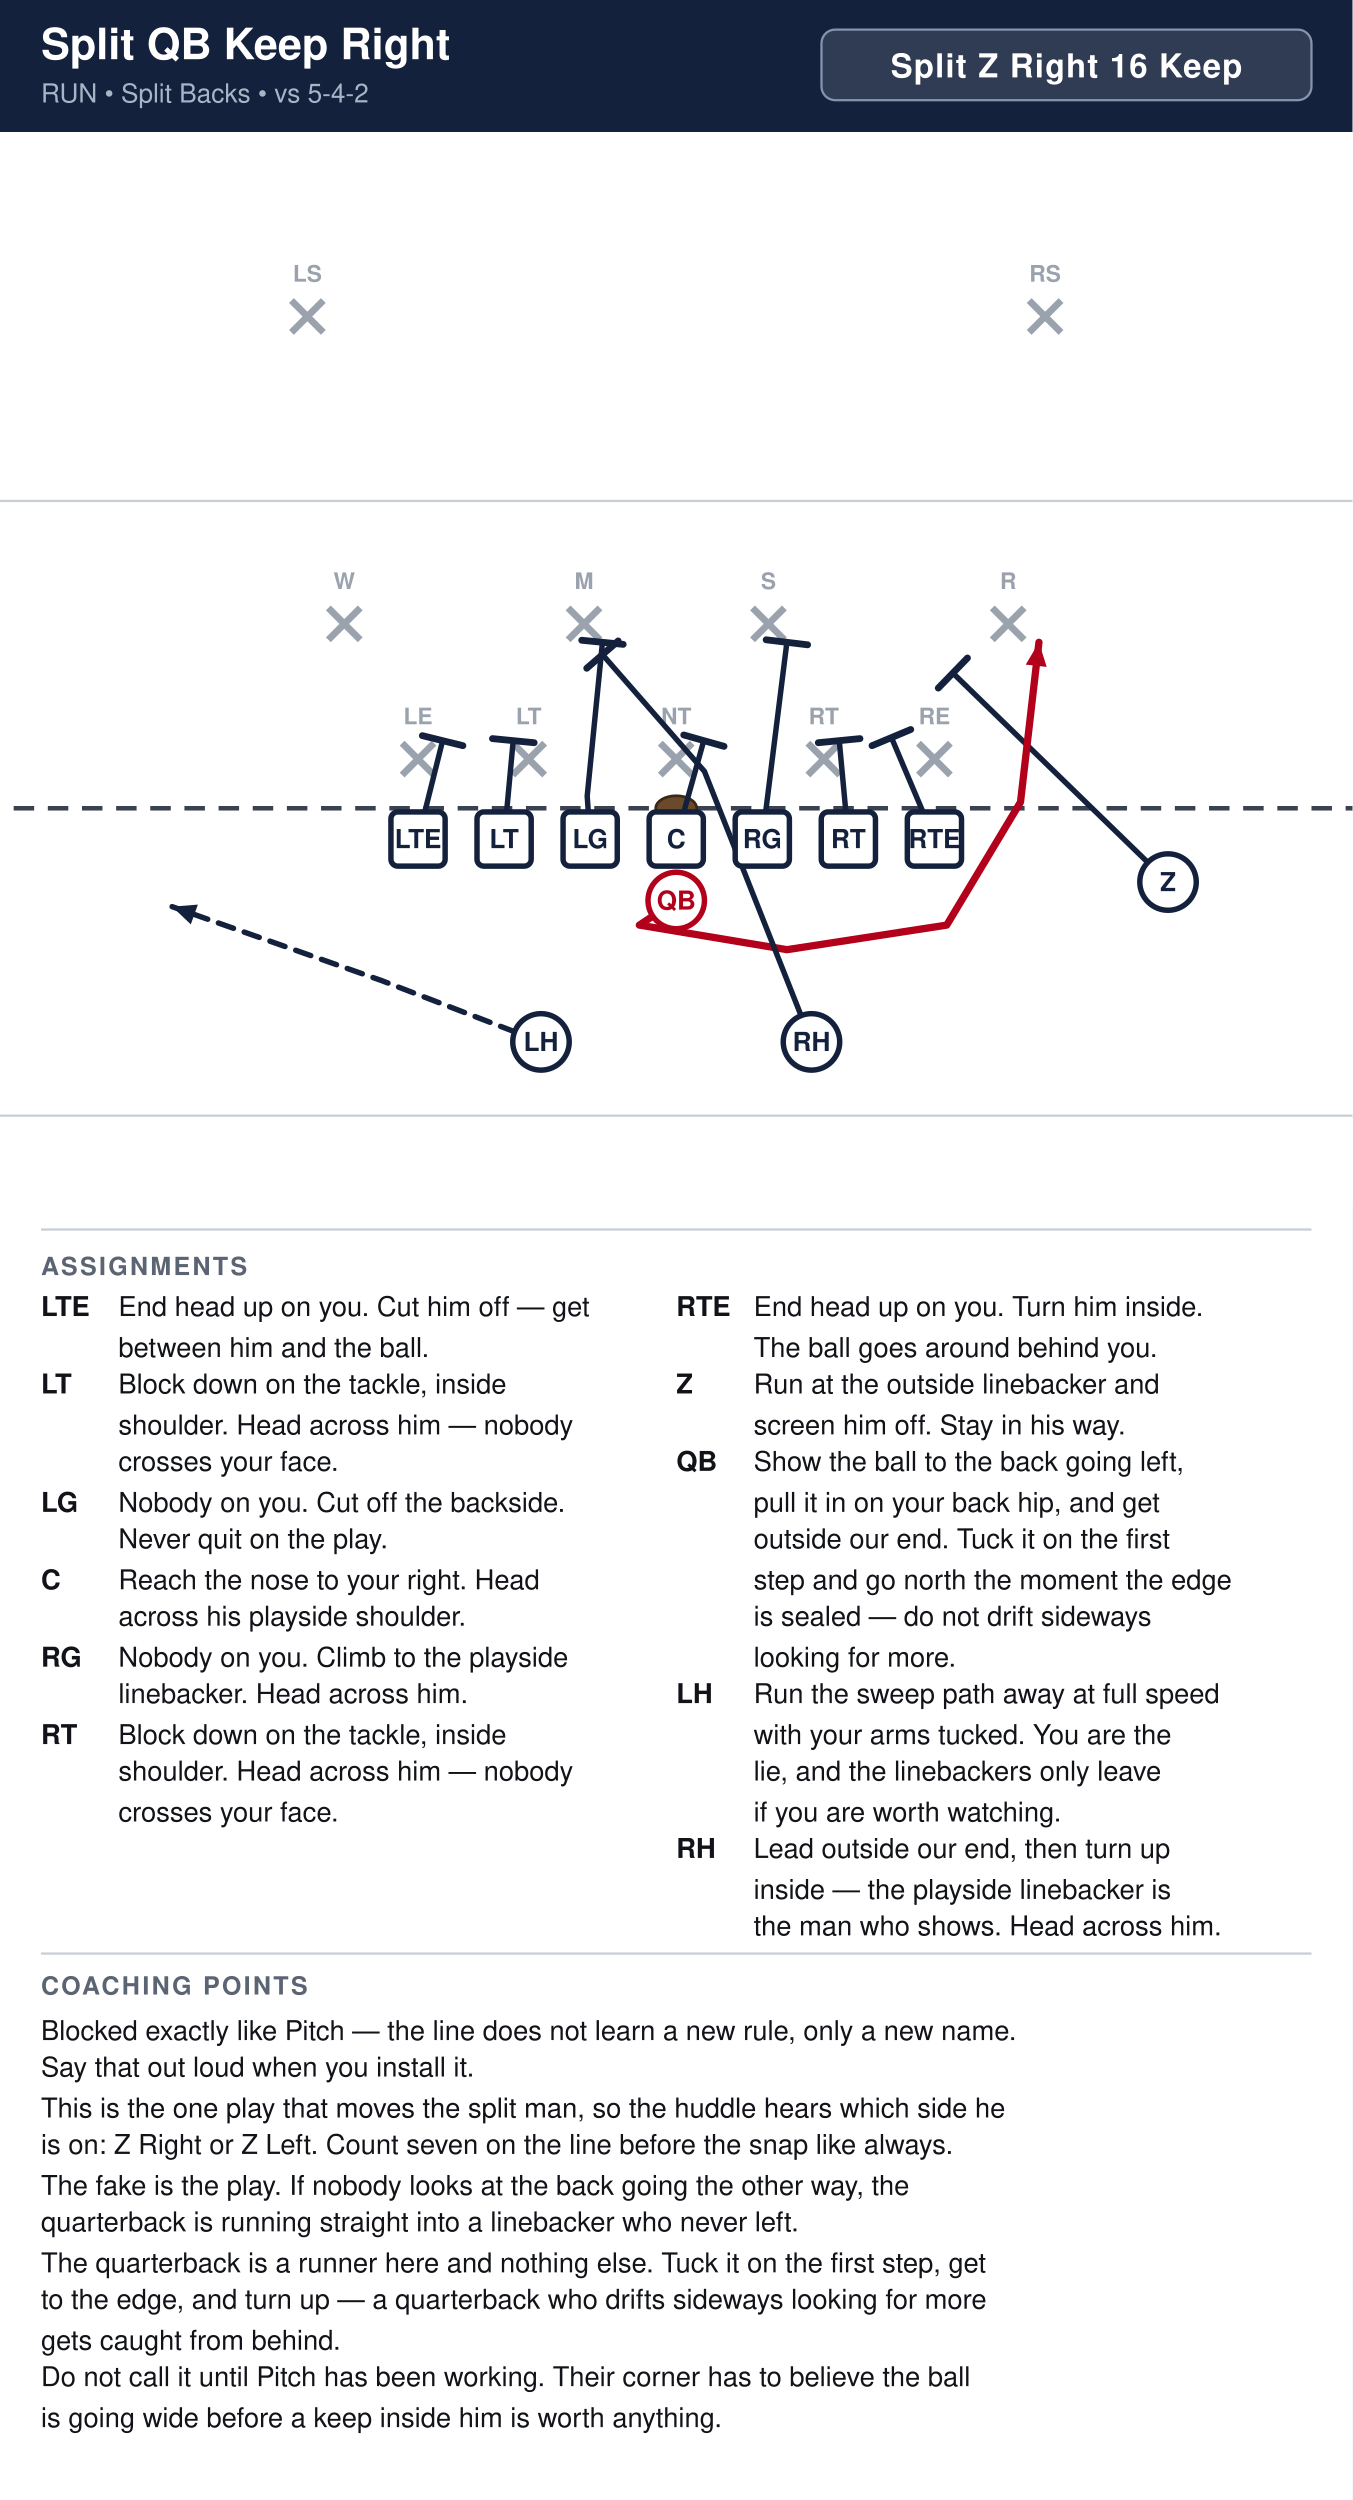
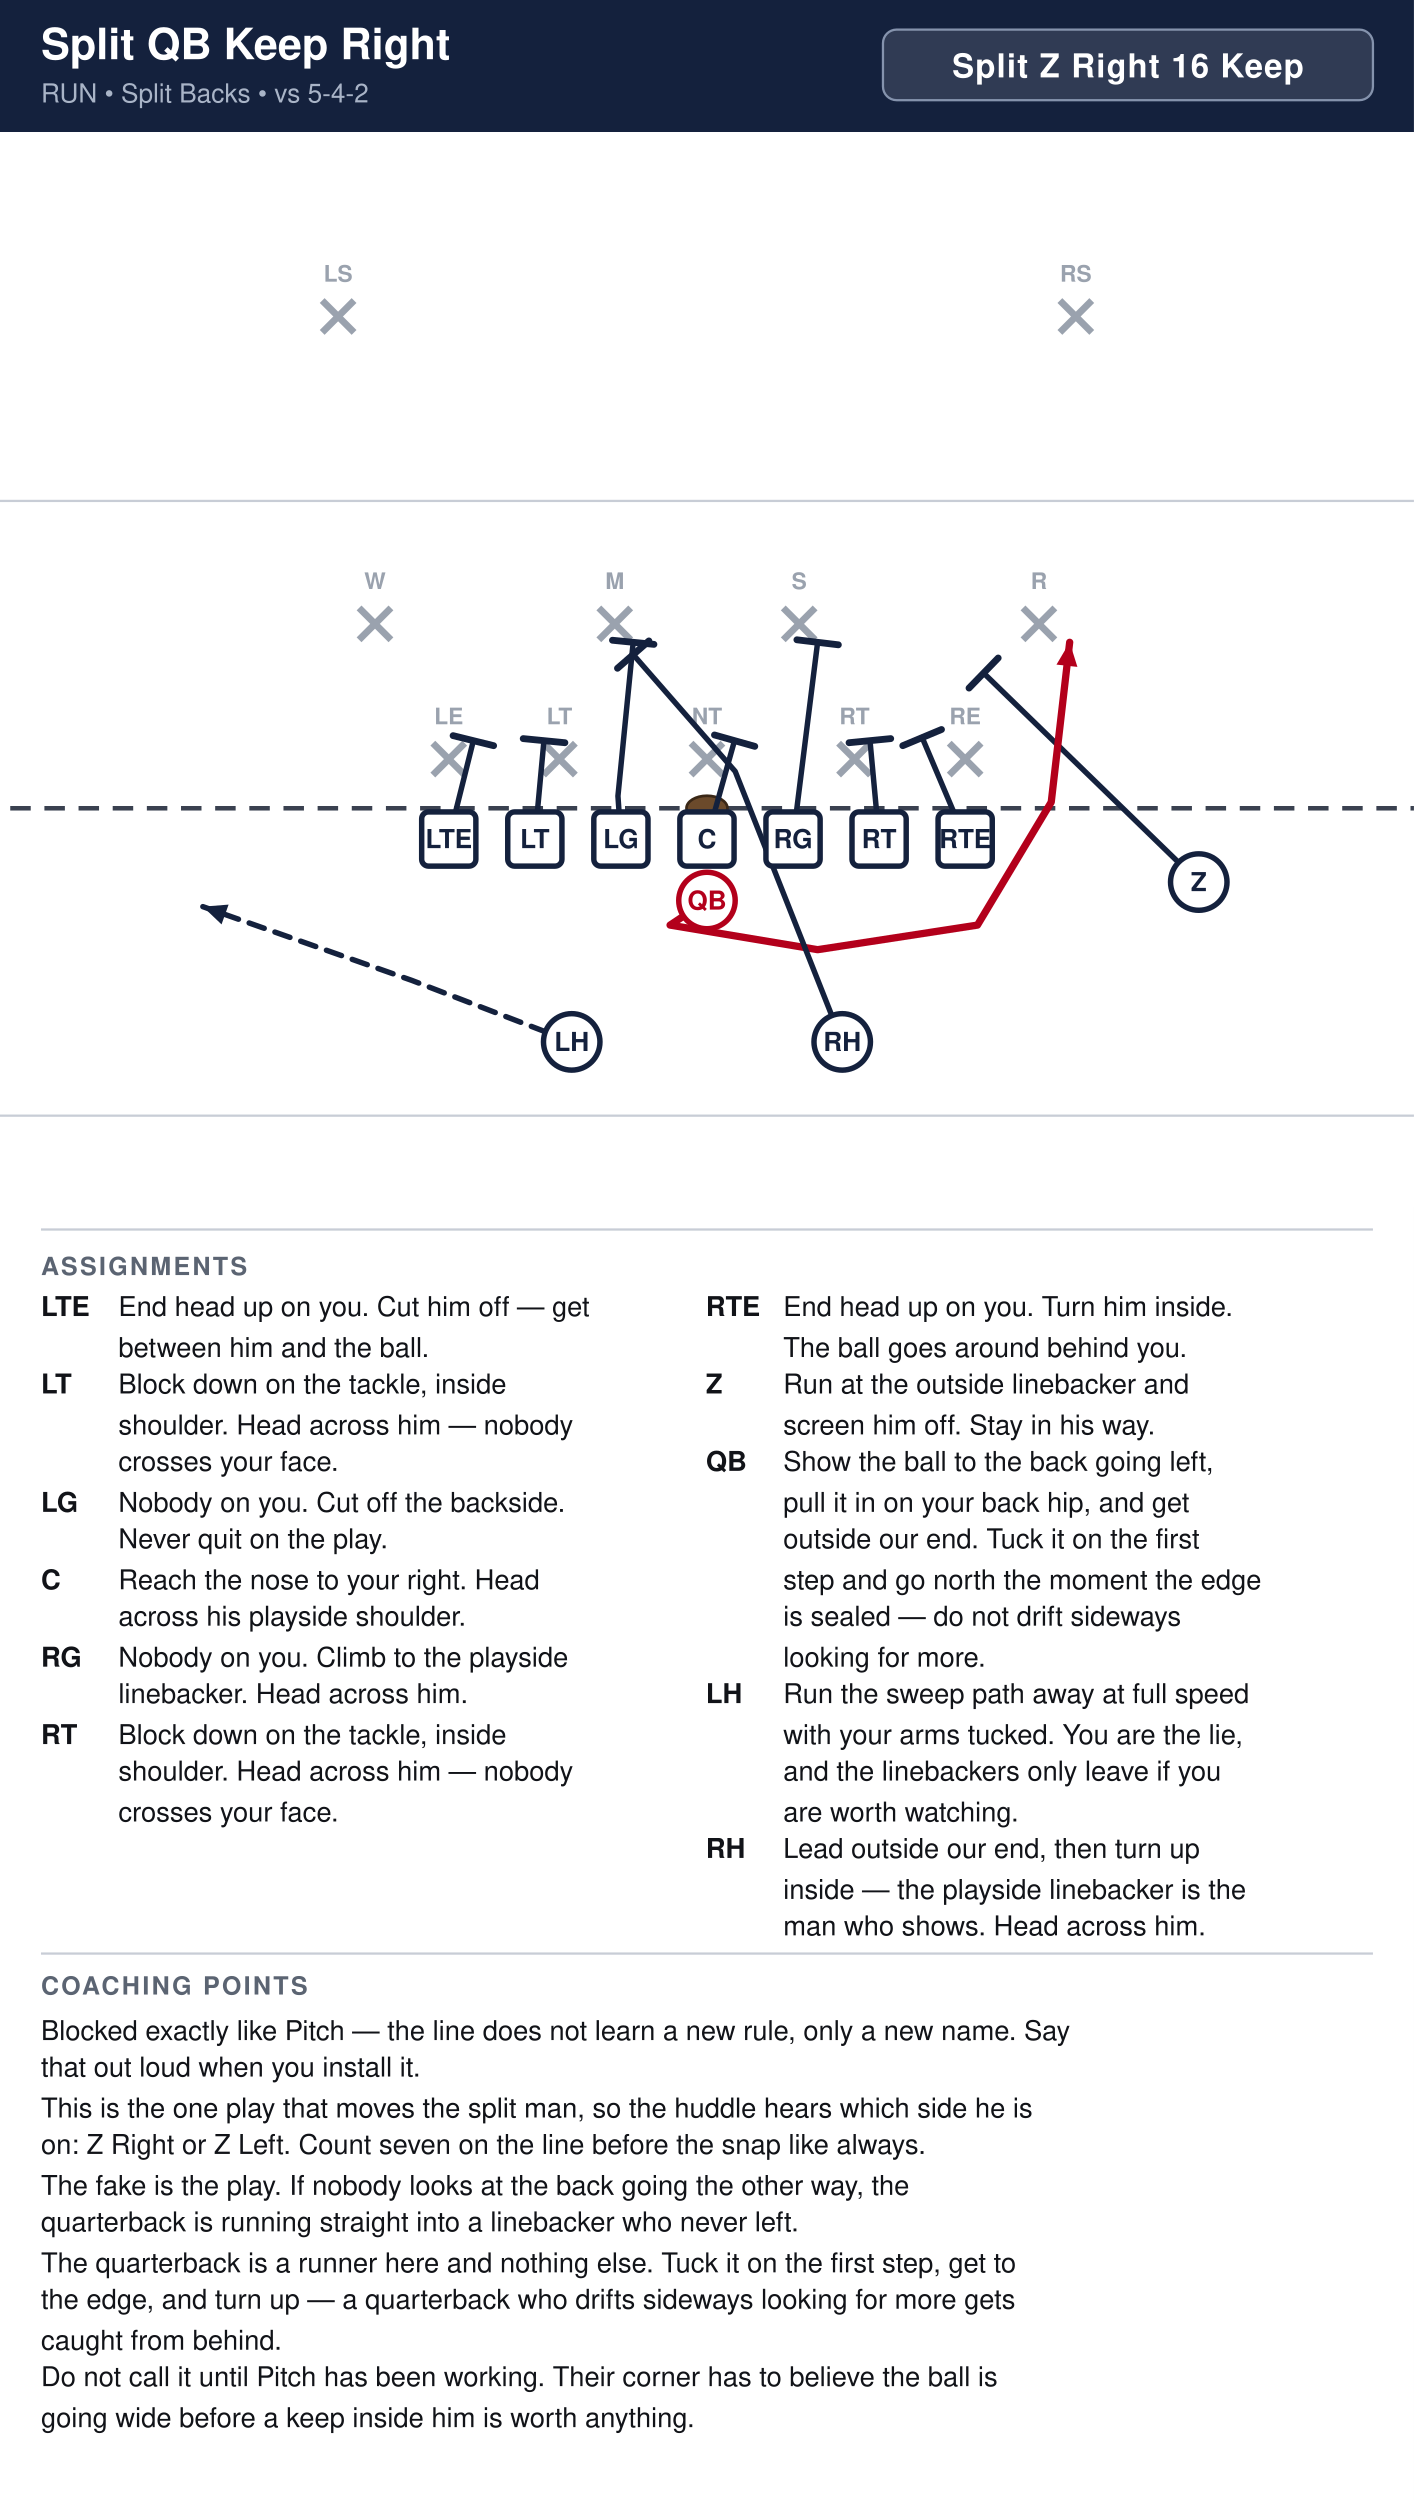
- <svg xmlns="http://www.w3.org/2000/svg" width="594" height="1098" viewBox="0 0 594 1098" font-family="Segoe UI, Helvetica, Arial, sans-serif">
+ <svg xmlns="http://www.w3.org/2000/svg" width="621" height="1098" viewBox="0 0 621 1098" font-family="Segoe UI, Helvetica, Arial, sans-serif">
  <rect width="100%" height="100%" fill="#ffffff" />
-   <rect x="0" y="0" width="594" height="58" fill="#14213d" />
+   <rect x="0" y="0" width="621" height="58" fill="#14213d" />
  <text x="18" y="26" font-size="19.0" font-weight="700" fill="#ffffff">Split QB Keep Right</text>
  <text x="18" y="45" font-size="11.5" fill="#a9b4c7">RUN  •  Split Backs  •  vs 5-4-2</text>
-   <rect x="360.8" y="13" width="215.2" height="31" rx="6" fill="#ffffff" fill-opacity="0.12" stroke="#8593ad" stroke-width="1" />
-   <text x="468.4" y="34" text-anchor="middle" font-size="14.5" font-weight="700" fill="#ffffff" letter-spacing="0.5">Split Z Right 16 Keep</text>
+   <rect x="387.8" y="13" width="215.2" height="31" rx="6" fill="#ffffff" fill-opacity="0.12" stroke="#8593ad" stroke-width="1" />
+   <text x="495.4" y="34" text-anchor="middle" font-size="14.5" font-weight="700" fill="#ffffff" letter-spacing="0.5">Split Z Right 16 Keep</text>
  <clipPath id="fieldclip">
-     <rect x="0" y="58" width="594" height="472" />
+     <rect x="0" y="58" width="621" height="472" />
  </clipPath>
  <g clip-path="url(#fieldclip)">
-     <g transform="translate(-54.0,31.0)">
+     <g transform="translate(-40.5,31.0)">
      <rect x="0" y="0" width="702" height="513" fill="#ffffff" />
      <line x1="0" y1="459.0" x2="702" y2="459.0" stroke="#c8cdd6" stroke-width="1" />
      <line x1="0" y1="189.0" x2="702" y2="189.0" stroke="#c8cdd6" stroke-width="1" />
      <line x1="0" y1="324.0" x2="702" y2="324.0" stroke="#3a4150" stroke-width="2" stroke-dasharray="9 6" />
      <ellipse cx="351.0" cy="324.0" rx="9" ry="5.5" fill="#6b4a2b" stroke="#3a2716" stroke-width="1.2" />
      <line x1="230.6" y1="295.4" x2="244.6" y2="309.4" stroke="#9aa2ae" stroke-width="3" />
      <line x1="244.6" y1="295.4" x2="230.6" y2="309.4" stroke="#9aa2ae" stroke-width="3" />
      <text x="237.6" y="287.1" text-anchor="middle" font-size="10" fill="#9aa2ae" font-weight="600">LE</text>
      <line x1="279.2" y1="295.4" x2="293.2" y2="309.4" stroke="#9aa2ae" stroke-width="3" />
      <line x1="293.2" y1="295.4" x2="279.2" y2="309.4" stroke="#9aa2ae" stroke-width="3" />
      <text x="286.2" y="287.1" text-anchor="middle" font-size="10" fill="#9aa2ae" font-weight="600">LT</text>
      <line x1="344.0" y1="295.4" x2="358.0" y2="309.4" stroke="#9aa2ae" stroke-width="3" />
      <line x1="358.0" y1="295.4" x2="344.0" y2="309.4" stroke="#9aa2ae" stroke-width="3" />
      <text x="351.0" y="287.1" text-anchor="middle" font-size="10" fill="#9aa2ae" font-weight="600">NT</text>
      <line x1="408.8" y1="295.4" x2="422.8" y2="309.4" stroke="#9aa2ae" stroke-width="3" />
      <line x1="422.8" y1="295.4" x2="408.8" y2="309.4" stroke="#9aa2ae" stroke-width="3" />
      <text x="415.8" y="287.1" text-anchor="middle" font-size="10" fill="#9aa2ae" font-weight="600">RT</text>
      <line x1="457.4" y1="295.4" x2="471.4" y2="309.4" stroke="#9aa2ae" stroke-width="3" />
      <line x1="471.4" y1="295.4" x2="457.4" y2="309.4" stroke="#9aa2ae" stroke-width="3" />
      <text x="464.4" y="287.1" text-anchor="middle" font-size="10" fill="#9aa2ae" font-weight="600">RE</text>
      <line x1="198.2" y1="236.0" x2="212.2" y2="250.0" stroke="#9aa2ae" stroke-width="3" />
      <line x1="212.2" y1="236.0" x2="198.2" y2="250.0" stroke="#9aa2ae" stroke-width="3" />
      <text x="205.2" y="227.7" text-anchor="middle" font-size="10" fill="#9aa2ae" font-weight="600">W</text>
      <line x1="303.5" y1="236.0" x2="317.5" y2="250.0" stroke="#9aa2ae" stroke-width="3" />
      <line x1="317.5" y1="236.0" x2="303.5" y2="250.0" stroke="#9aa2ae" stroke-width="3" />
      <text x="310.5" y="227.7" text-anchor="middle" font-size="10" fill="#9aa2ae" font-weight="600">M</text>
      <line x1="384.5" y1="236.0" x2="398.5" y2="250.0" stroke="#9aa2ae" stroke-width="3" />
      <line x1="398.5" y1="236.0" x2="384.5" y2="250.0" stroke="#9aa2ae" stroke-width="3" />
      <text x="391.5" y="227.7" text-anchor="middle" font-size="10" fill="#9aa2ae" font-weight="600">S</text>
      <line x1="489.8" y1="236.0" x2="503.8" y2="250.0" stroke="#9aa2ae" stroke-width="3" />
      <line x1="503.8" y1="236.0" x2="489.8" y2="250.0" stroke="#9aa2ae" stroke-width="3" />
      <text x="496.8" y="227.7" text-anchor="middle" font-size="10" fill="#9aa2ae" font-weight="600">R</text>
      <line x1="182.0" y1="101.0" x2="196.0" y2="115.0" stroke="#9aa2ae" stroke-width="3" />
      <line x1="196.0" y1="101.0" x2="182.0" y2="115.0" stroke="#9aa2ae" stroke-width="3" />
      <text x="189.0" y="92.7" text-anchor="middle" font-size="10" fill="#9aa2ae" font-weight="600">LS</text>
      <line x1="506.0" y1="101.0" x2="520.0" y2="115.0" stroke="#9aa2ae" stroke-width="3" />
      <line x1="520.0" y1="101.0" x2="506.0" y2="115.0" stroke="#9aa2ae" stroke-width="3" />
      <text x="513.0" y="92.7" text-anchor="middle" font-size="10" fill="#9aa2ae" font-weight="600">RS</text>
      <path d="M237.6,337.5 L248.4,294.3" fill="none" stroke="#14213d" stroke-width="2.4" stroke-linecap="round" stroke-linejoin="round" />
      <line x1="239.5" y1="292.1" x2="257.3" y2="296.5" stroke="#14213d" stroke-width="3.0" stroke-linecap="round" />
      <path d="M275.4,337.5 L279.4,294.3" fill="none" stroke="#14213d" stroke-width="2.4" stroke-linecap="round" stroke-linejoin="round" />
      <line x1="270.3" y1="293.4" x2="288.6" y2="295.2" stroke="#14213d" stroke-width="3.0" stroke-linecap="round" />
      <path d="M313.2,337.5 L311.9,318.6 L318.6,251.1" fill="none" stroke="#14213d" stroke-width="2.4" stroke-linecap="round" stroke-linejoin="round" />
      <line x1="309.5" y1="250.2" x2="327.7" y2="252.0" stroke="#14213d" stroke-width="3.0" stroke-linecap="round" />
      <path d="M351.0,337.5 L363.1,294.3" fill="none" stroke="#14213d" stroke-width="2.4" stroke-linecap="round" stroke-linejoin="round" />
      <line x1="354.3" y1="291.8" x2="372.0" y2="296.8" stroke="#14213d" stroke-width="3.0" stroke-linecap="round" />
      <path d="M388.8,337.5 L399.6,251.1" fill="none" stroke="#14213d" stroke-width="2.4" stroke-linecap="round" stroke-linejoin="round" />
      <line x1="390.5" y1="250.0" x2="408.7" y2="252.2" stroke="#14213d" stroke-width="3.0" stroke-linecap="round" />
      <path d="M426.6,337.5 L422.6,294.3" fill="none" stroke="#14213d" stroke-width="2.4" stroke-linecap="round" stroke-linejoin="round" />
      <line x1="413.4" y1="295.2" x2="431.7" y2="293.4" stroke="#14213d" stroke-width="3.0" stroke-linecap="round" />
      <path d="M464.4,337.5 L445.5,292.9" fill="none" stroke="#14213d" stroke-width="2.4" stroke-linecap="round" stroke-linejoin="round" />
      <line x1="437.0" y1="296.5" x2="454.0" y2="289.4" stroke="#14213d" stroke-width="3.0" stroke-linecap="round" />
      <path d="M567.0,356.4 L472.5,264.6" fill="none" stroke="#14213d" stroke-width="2.4" stroke-linecap="round" stroke-linejoin="round" />
      <line x1="466.1" y1="271.2" x2="478.9" y2="258.0" stroke="#14213d" stroke-width="3.0" stroke-linecap="round" />
      <path d="M351.0,364.5 L334.8,375.3 L399.6,386.1 L469.8,375.3 L502.2,321.3 L510.3,251.1" fill="none" stroke="#b3001b" stroke-width="3.2" stroke-linecap="round" stroke-linejoin="round" />
      <polygon points="510.3,251.1 513.7,261.9 504.5,260.9" fill="#b3001b" />
      <path d="M410.4,426.6 L363.4,307.8 L318.6,256.5" fill="none" stroke="#14213d" stroke-width="2.4" stroke-linecap="round" stroke-linejoin="round" />
      <line x1="311.7" y1="262.5" x2="325.5" y2="250.5" stroke="#14213d" stroke-width="3.0" stroke-linecap="round" />
      <path d="M291.6,426.6 L221.4,399.6 L129.6,367.2" fill="none" stroke="#14213d" stroke-width="2.4" stroke-linecap="round" stroke-linejoin="round" stroke-dasharray="7 5" />
      <polygon points="129.6,367.2 140.9,366.3 137.8,375.0" fill="#14213d" />
      <rect x="225.7" y="325.6" width="23.8" height="23.8" rx="3" fill="#ffffff" stroke="#14213d" stroke-width="2.4" />
      <text x="237.6" y="341.5" text-anchor="middle" font-size="11.5" font-weight="700" fill="#14213d">LTE</text>
      <rect x="263.5" y="325.6" width="23.8" height="23.8" rx="3" fill="#ffffff" stroke="#14213d" stroke-width="2.4" />
      <text x="275.4" y="341.5" text-anchor="middle" font-size="11.5" font-weight="700" fill="#14213d">LT</text>
      <rect x="301.3" y="325.6" width="23.8" height="23.8" rx="3" fill="#ffffff" stroke="#14213d" stroke-width="2.4" />
      <text x="313.2" y="341.5" text-anchor="middle" font-size="11.5" font-weight="700" fill="#14213d">LG</text>
      <rect x="339.1" y="325.6" width="23.8" height="23.8" rx="3" fill="#ffffff" stroke="#14213d" stroke-width="2.4" />
      <text x="351.0" y="341.5" text-anchor="middle" font-size="11.5" font-weight="700" fill="#14213d">C</text>
      <rect x="376.9" y="325.6" width="23.8" height="23.8" rx="3" fill="#ffffff" stroke="#14213d" stroke-width="2.4" />
      <text x="388.8" y="341.5" text-anchor="middle" font-size="11.5" font-weight="700" fill="#14213d">RG</text>
      <rect x="414.7" y="325.6" width="23.8" height="23.8" rx="3" fill="#ffffff" stroke="#14213d" stroke-width="2.4" />
      <text x="426.6" y="341.5" text-anchor="middle" font-size="11.5" font-weight="700" fill="#14213d">RT</text>
      <rect x="452.5" y="325.6" width="23.8" height="23.8" rx="3" fill="#ffffff" stroke="#14213d" stroke-width="2.4" />
      <text x="464.4" y="341.5" text-anchor="middle" font-size="11.5" font-weight="700" fill="#14213d">RTE</text>
      <circle cx="567.0" cy="356.4" r="12.4" fill="#ffffff" stroke="#14213d" stroke-width="2.4" />
      <text x="567.0" y="360.4" text-anchor="middle" font-size="11.5" font-weight="700" fill="#14213d">Z</text>
      <circle cx="351.0" cy="364.5" r="12.4" fill="#ffffff" stroke="#b3001b" stroke-width="2.4" />
      <text x="351.0" y="368.5" text-anchor="middle" font-size="11.5" font-weight="700" fill="#b3001b">QB</text>
      <circle cx="291.6" cy="426.6" r="12.4" fill="#ffffff" stroke="#14213d" stroke-width="2.4" />
      <text x="291.6" y="430.6" text-anchor="middle" font-size="11.5" font-weight="700" fill="#14213d">LH</text>
      <circle cx="410.4" cy="426.6" r="12.4" fill="#ffffff" stroke="#14213d" stroke-width="2.4" />
      <text x="410.4" y="430.6" text-anchor="middle" font-size="11.5" font-weight="700" fill="#14213d">RH</text>
    </g>
  </g>
-   <line x1="18" y1="540" x2="576" y2="540" stroke="#c8cdd6" stroke-width="1" />
+   <line x1="18" y1="540" x2="603" y2="540" stroke="#c8cdd6" stroke-width="1" />
  <text x="18" y="560" font-size="11" font-weight="700" fill="#5b6472" letter-spacing="1">ASSIGNMENTS</text>
  <text x="18" y="578" font-size="12" font-weight="700" fill="#111318">LTE</text>
  <text x="52" y="578" font-size="12" fill="#111318">End head up on you. Cut him off — get</text>
  <text x="52" y="596" font-size="12" fill="#111318">between him and the ball.</text>
  <text x="18" y="612" font-size="12" font-weight="700" fill="#111318">LT</text>
  <text x="52" y="612" font-size="12" fill="#111318">Block down on the tackle, inside</text>
  <text x="52" y="630" font-size="12" fill="#111318">shoulder. Head across him — nobody</text>
  <text x="52" y="646" font-size="12" fill="#111318">crosses your face.</text>
  <text x="18" y="664" font-size="12" font-weight="700" fill="#111318">LG</text>
  <text x="52" y="664" font-size="12" fill="#111318">Nobody on you. Cut off the backside.</text>
  <text x="52" y="680" font-size="12" fill="#111318">Never quit on the play.</text>
  <text x="18" y="698" font-size="12" font-weight="700" fill="#111318">C</text>
  <text x="52" y="698" font-size="12" fill="#111318">Reach the nose to your right. Head</text>
  <text x="52" y="714" font-size="12" fill="#111318">across his playside shoulder.</text>
  <text x="18" y="732" font-size="12" font-weight="700" fill="#111318">RG</text>
  <text x="52" y="732" font-size="12" fill="#111318">Nobody on you. Climb to the playside</text>
  <text x="52" y="748" font-size="12" fill="#111318">linebacker. Head across him.</text>
  <text x="18" y="766" font-size="12" font-weight="700" fill="#111318">RT</text>
  <text x="52" y="766" font-size="12" fill="#111318">Block down on the tackle, inside</text>
  <text x="52" y="782" font-size="12" fill="#111318">shoulder. Head across him — nobody</text>
  <text x="52" y="800" font-size="12" fill="#111318">crosses your face.</text>
-   <text x="297" y="578" font-size="12" font-weight="700" fill="#111318">RTE</text>
-   <text x="331" y="578" font-size="12" fill="#111318">End head up on you. Turn him inside.</text>
-   <text x="331" y="596" font-size="12" fill="#111318">The ball goes around behind you.</text>
-   <text x="297" y="612" font-size="12" font-weight="700" fill="#111318">Z</text>
-   <text x="331" y="612" font-size="12" fill="#111318">Run at the outside linebacker and</text>
-   <text x="331" y="630" font-size="12" fill="#111318">screen him off. Stay in his way.</text>
-   <text x="297" y="646" font-size="12" font-weight="700" fill="#111318">QB</text>
-   <text x="331" y="646" font-size="12" fill="#111318">Show the ball to the back going left,</text>
-   <text x="331" y="664" font-size="12" fill="#111318">pull it in on your back hip, and get</text>
-   <text x="331" y="680" font-size="12" fill="#111318">outside our end. Tuck it on the first</text>
-   <text x="331" y="698" font-size="12" fill="#111318">step and go north the moment the edge</text>
-   <text x="331" y="714" font-size="12" fill="#111318">is sealed — do not drift sideways</text>
-   <text x="331" y="732" font-size="12" fill="#111318">looking for more.</text>
-   <text x="297" y="748" font-size="12" font-weight="700" fill="#111318">LH</text>
-   <text x="331" y="748" font-size="12" fill="#111318">Run the sweep path away at full speed</text>
-   <text x="331" y="766" font-size="12" fill="#111318">with your arms tucked. You are the</text>
-   <text x="331" y="782" font-size="12" fill="#111318">lie, and the linebackers only leave</text>
-   <text x="331" y="800" font-size="12" fill="#111318">if you are worth watching.</text>
-   <text x="297" y="816" font-size="12" font-weight="700" fill="#111318">RH</text>
-   <text x="331" y="816" font-size="12" fill="#111318">Lead outside our end, then turn up</text>
-   <text x="331" y="834" font-size="12" fill="#111318">inside — the playside linebacker is</text>
-   <text x="331" y="850" font-size="12" fill="#111318">the man who shows. Head across him.</text>
-   <line x1="18" y1="858" x2="576" y2="858" stroke="#c8cdd6" stroke-width="1" />
+   <text x="310" y="578" font-size="12" font-weight="700" fill="#111318">RTE</text>
+   <text x="344" y="578" font-size="12" fill="#111318">End head up on you. Turn him inside.</text>
+   <text x="344" y="596" font-size="12" fill="#111318">The ball goes around behind you.</text>
+   <text x="310" y="612" font-size="12" font-weight="700" fill="#111318">Z</text>
+   <text x="344" y="612" font-size="12" fill="#111318">Run at the outside linebacker and</text>
+   <text x="344" y="630" font-size="12" fill="#111318">screen him off. Stay in his way.</text>
+   <text x="310" y="646" font-size="12" font-weight="700" fill="#111318">QB</text>
+   <text x="344" y="646" font-size="12" fill="#111318">Show the ball to the back going left,</text>
+   <text x="344" y="664" font-size="12" fill="#111318">pull it in on your back hip, and get</text>
+   <text x="344" y="680" font-size="12" fill="#111318">outside our end. Tuck it on the first</text>
+   <text x="344" y="698" font-size="12" fill="#111318">step and go north the moment the edge</text>
+   <text x="344" y="714" font-size="12" fill="#111318">is sealed — do not drift sideways</text>
+   <text x="344" y="732" font-size="12" fill="#111318">looking for more.</text>
+   <text x="310" y="748" font-size="12" font-weight="700" fill="#111318">LH</text>
+   <text x="344" y="748" font-size="12" fill="#111318">Run the sweep path away at full speed</text>
+   <text x="344" y="766" font-size="12" fill="#111318">with your arms tucked. You are the lie,</text>
+   <text x="344" y="782" font-size="12" fill="#111318">and the linebackers only leave if you</text>
+   <text x="344" y="800" font-size="12" fill="#111318">are worth watching.</text>
+   <text x="310" y="816" font-size="12" font-weight="700" fill="#111318">RH</text>
+   <text x="344" y="816" font-size="12" fill="#111318">Lead outside our end, then turn up</text>
+   <text x="344" y="834" font-size="12" fill="#111318">inside — the playside linebacker is the</text>
+   <text x="344" y="850" font-size="12" fill="#111318">man who shows. Head across him.</text>
+   <line x1="18" y1="858" x2="603" y2="858" stroke="#c8cdd6" stroke-width="1" />
  <text x="18" y="876" font-size="11" font-weight="700" fill="#5b6472" letter-spacing="1">COACHING POINTS</text>
-   <text x="18" y="896" font-size="12" fill="#111318">Blocked exactly like Pitch — the line does not learn a new rule, only a new name.</text>
-   <text x="18" y="912" font-size="12" fill="#111318">Say that out loud when you install it.</text>
-   <text x="18" y="930" font-size="12" fill="#111318">This is the one play that moves the split man, so the huddle hears which side he</text>
-   <text x="18" y="946" font-size="12" fill="#111318">is on: Z Right or Z Left. Count seven on the line before the snap like always.</text>
+   <text x="18" y="896" font-size="12" fill="#111318">Blocked exactly like Pitch — the line does not learn a new rule, only a new name. Say</text>
+   <text x="18" y="912" font-size="12" fill="#111318">that out loud when you install it.</text>
+   <text x="18" y="930" font-size="12" fill="#111318">This is the one play that moves the split man, so the huddle hears which side he is</text>
+   <text x="18" y="946" font-size="12" fill="#111318">on: Z Right or Z Left. Count seven on the line before the snap like always.</text>
  <text x="18" y="964" font-size="12" fill="#111318">The fake is the play. If nobody looks at the back going the other way, the</text>
  <text x="18" y="980" font-size="12" fill="#111318">quarterback is running straight into a linebacker who never left.</text>
-   <text x="18" y="998" font-size="12" fill="#111318">The quarterback is a runner here and nothing else. Tuck it on the first step, get</text>
-   <text x="18" y="1014" font-size="12" fill="#111318">to the edge, and turn up — a quarterback who drifts sideways looking for more</text>
-   <text x="18" y="1032" font-size="12" fill="#111318">gets caught from behind.</text>
-   <text x="18" y="1048" font-size="12" fill="#111318">Do not call it until Pitch has been working. Their corner has to believe the ball</text>
-   <text x="18" y="1066" font-size="12" fill="#111318">is going wide before a keep inside him is worth anything.</text>
+   <text x="18" y="998" font-size="12" fill="#111318">The quarterback is a runner here and nothing else. Tuck it on the first step, get to</text>
+   <text x="18" y="1014" font-size="12" fill="#111318">the edge, and turn up — a quarterback who drifts sideways looking for more gets</text>
+   <text x="18" y="1032" font-size="12" fill="#111318">caught from behind.</text>
+   <text x="18" y="1048" font-size="12" fill="#111318">Do not call it until Pitch has been working. Their corner has to believe the ball is</text>
+   <text x="18" y="1066" font-size="12" fill="#111318">going wide before a keep inside him is worth anything.</text>
</svg>
